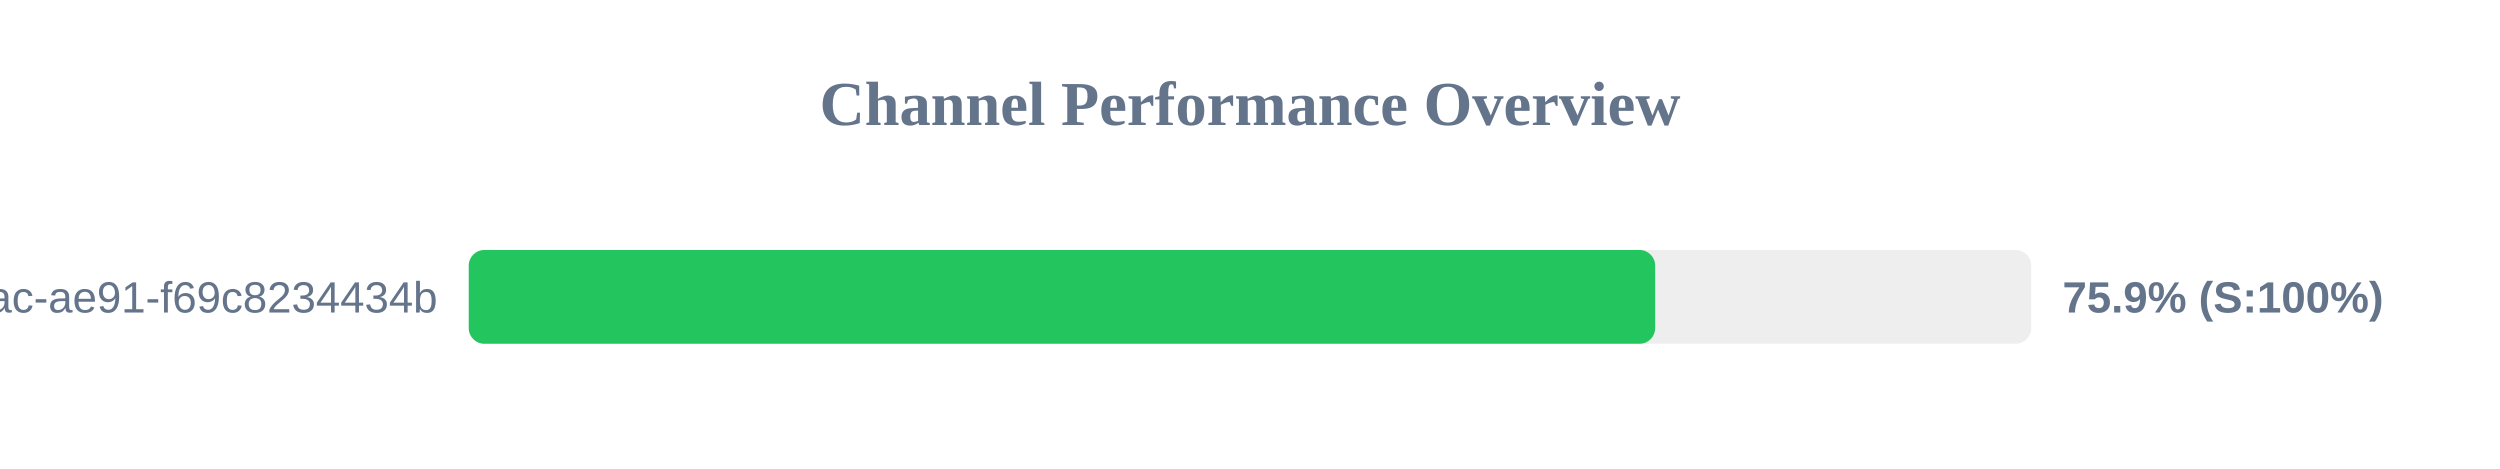
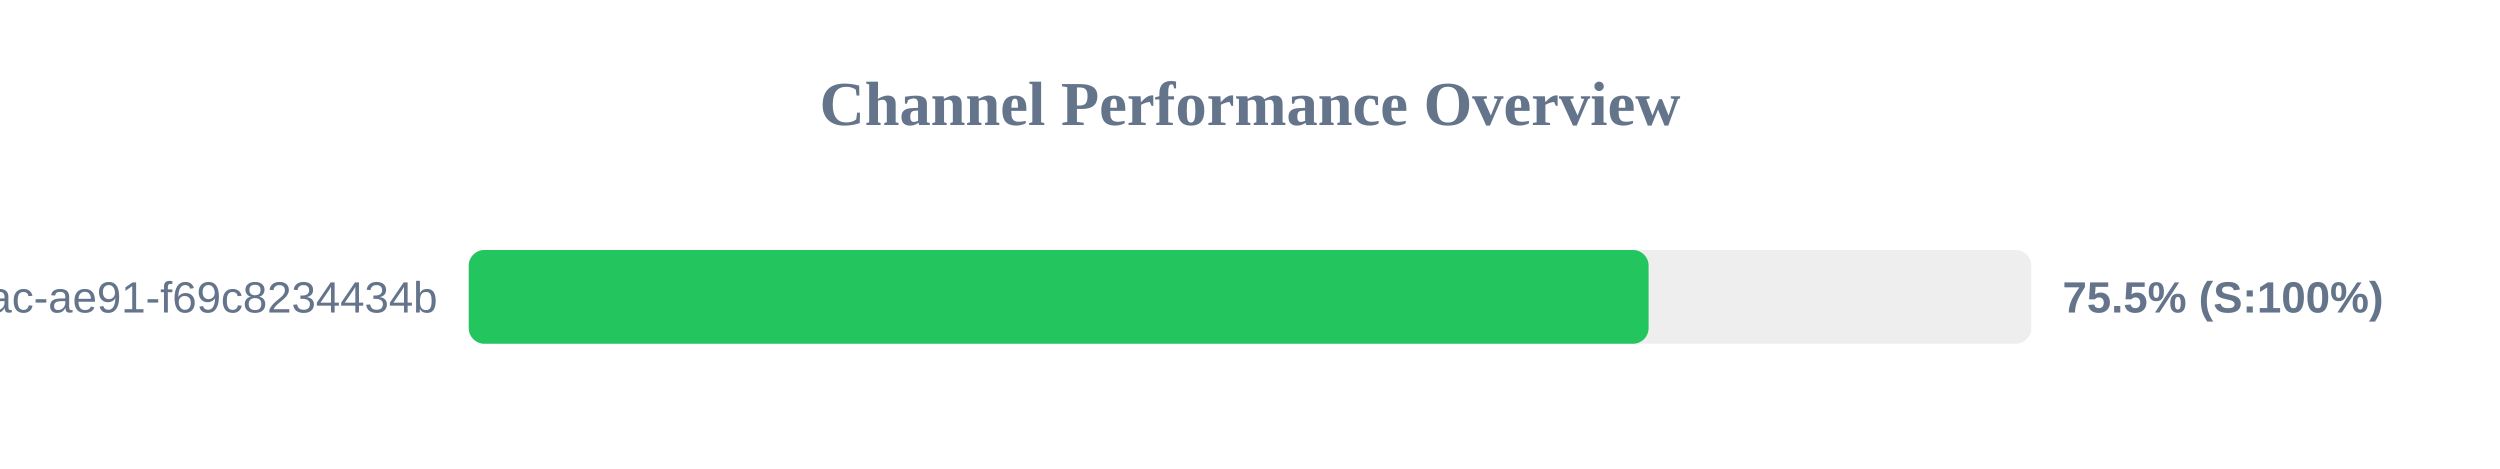
<svg xmlns="http://www.w3.org/2000/svg" width="800" height="150" version="1.1">
  <style>
        .row { font: 14px Arial; fill: #64748b; }
        .score { font: bold 14px Arial; fill: #64748b; }
    </style>
  <text x="400" y="40" text-anchor="middle" font-size="20px" font-weight="bold" fill="#64748b">Channel Performance Overview</text>
  <rect x="150" y="80" width="500" height="30" fill="#eee" rx="5" />
-   <rect x="150" y="80" width="379.65" height="30" fill="#22c55e" rx="5" />
+   <rect x="150" y="80" width="377.55" height="30" fill="#22c55e" rx="5" />
  <text x="140" y="100" text-anchor="end" class="row">?uuid=942b9cb8-92fa-46ac-ae91-f69c8234434b</text>
-   <text x="660" y="100" text-anchor="start" class="score">75.9% (S:100%)</text>
+   <text x="660" y="100" text-anchor="start" class="score">75.5% (S:100%)</text>
</svg>
